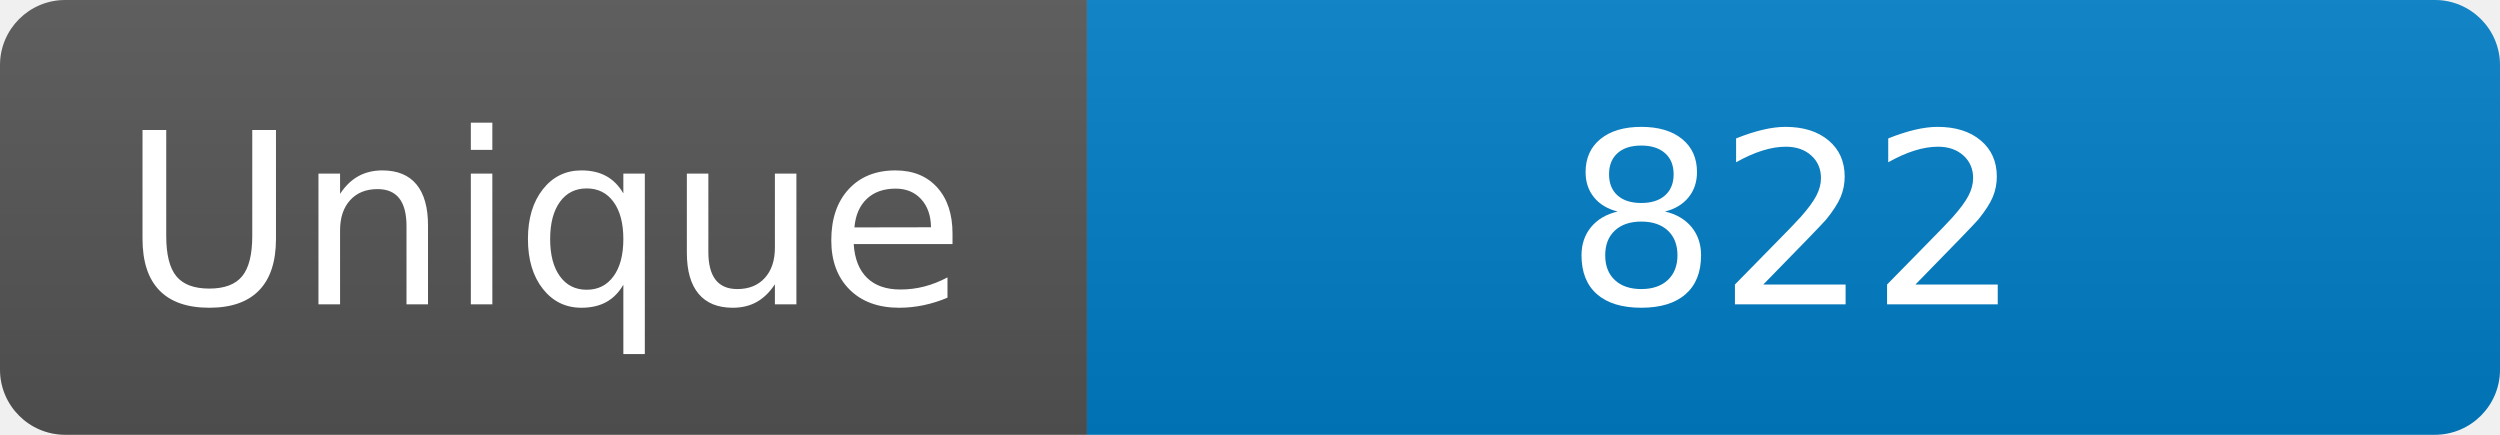
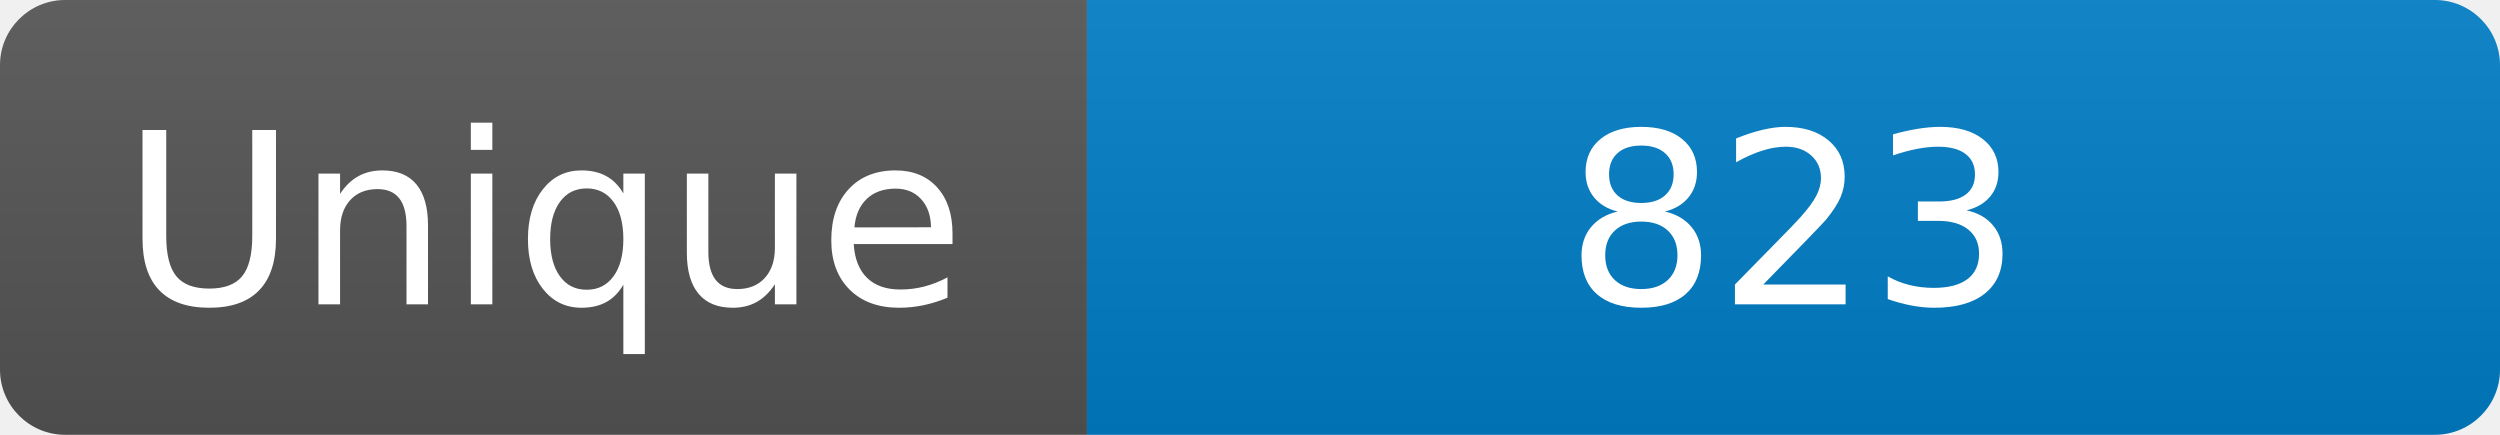
<svg xmlns="http://www.w3.org/2000/svg" width="115" height="20" role="img" aria-label="Maintained?: yes">
  <linearGradient id="s" x2="0" y2="100%">
    <stop offset="0" stop-color="#bbb" stop-opacity=".1" />
    <stop offset="1" stop-opacity=".1" />
  </linearGradient>
  <clipPath id="r">
    <rect width="115" height="20" rx="3" fill="#fff" />
  </clipPath>
  <g clip-path="url(#r)">
    <rect width="50" height="20" fill="#555" />
    <rect x="50" width="160" height="20" fill="#007ec6" />
    <rect width="115" height="20" fill="url(#s)" />
  </g>
  <g fill="#fff" text-anchor="middle" font-family="Verdana,Geneva,DejaVu Sans,sans-serif" font-size="110">
    <text x="250" y="140" transform="scale(.1)" fill="#fff">Unique</text>
-     <text x="825" y="140" transform="scale(.1)" fill="#fff">822</text>
+     <text x="825" y="140" transform="scale(.1)" fill="#fff">823</text>
  </g>
</svg>
